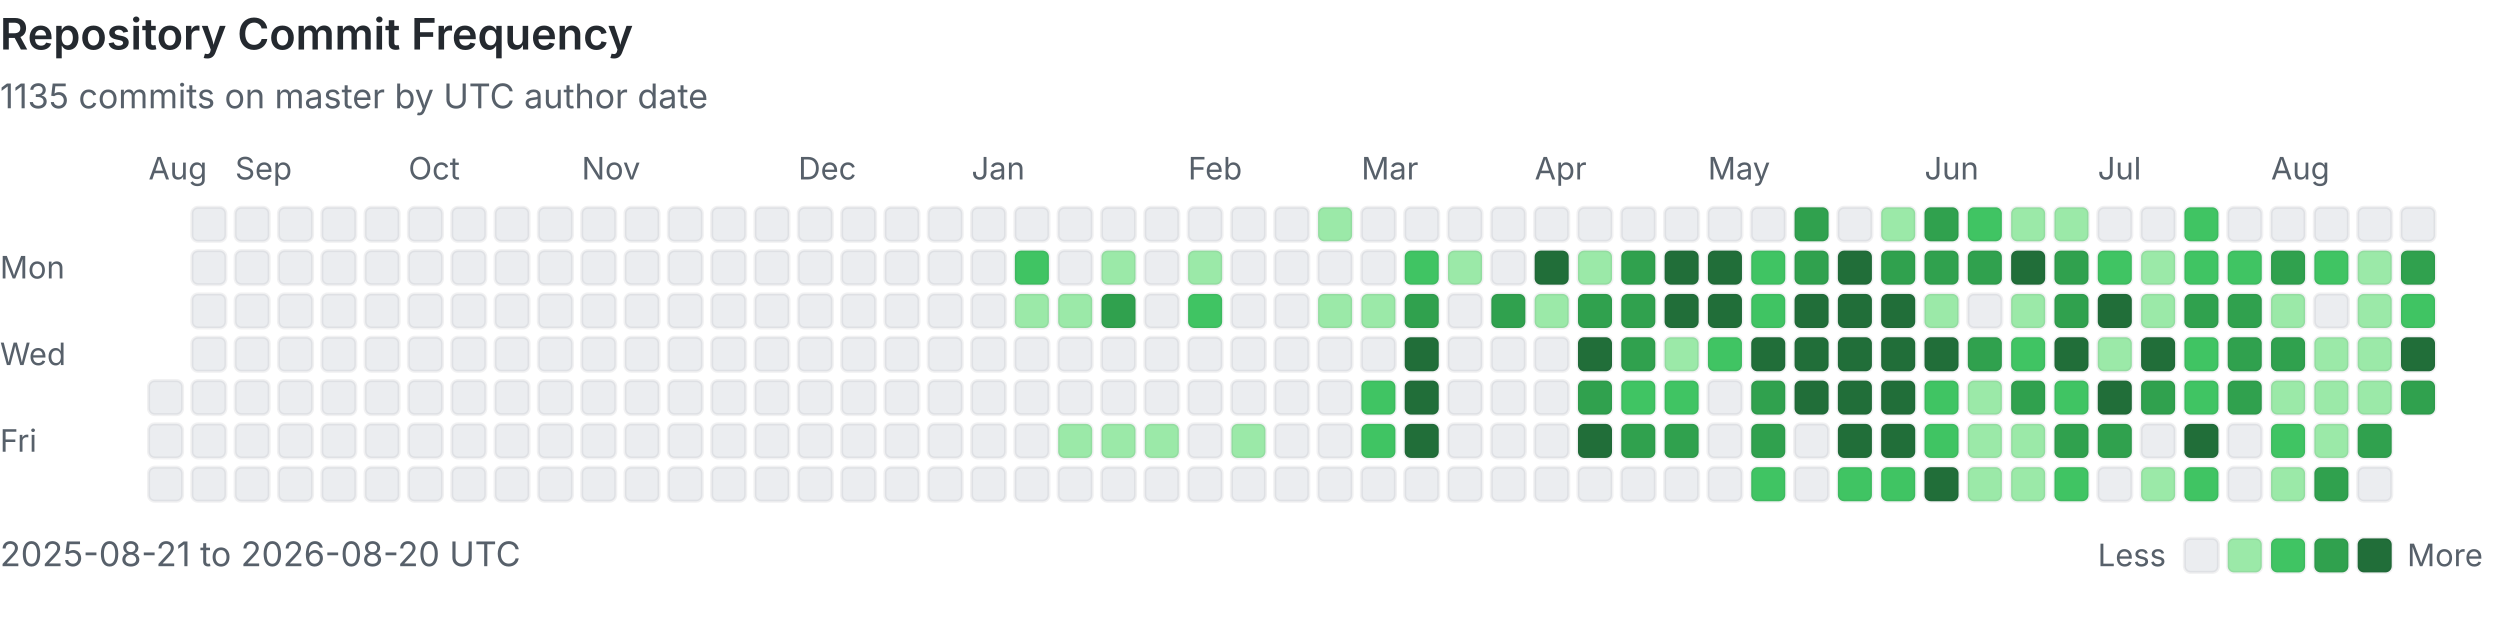
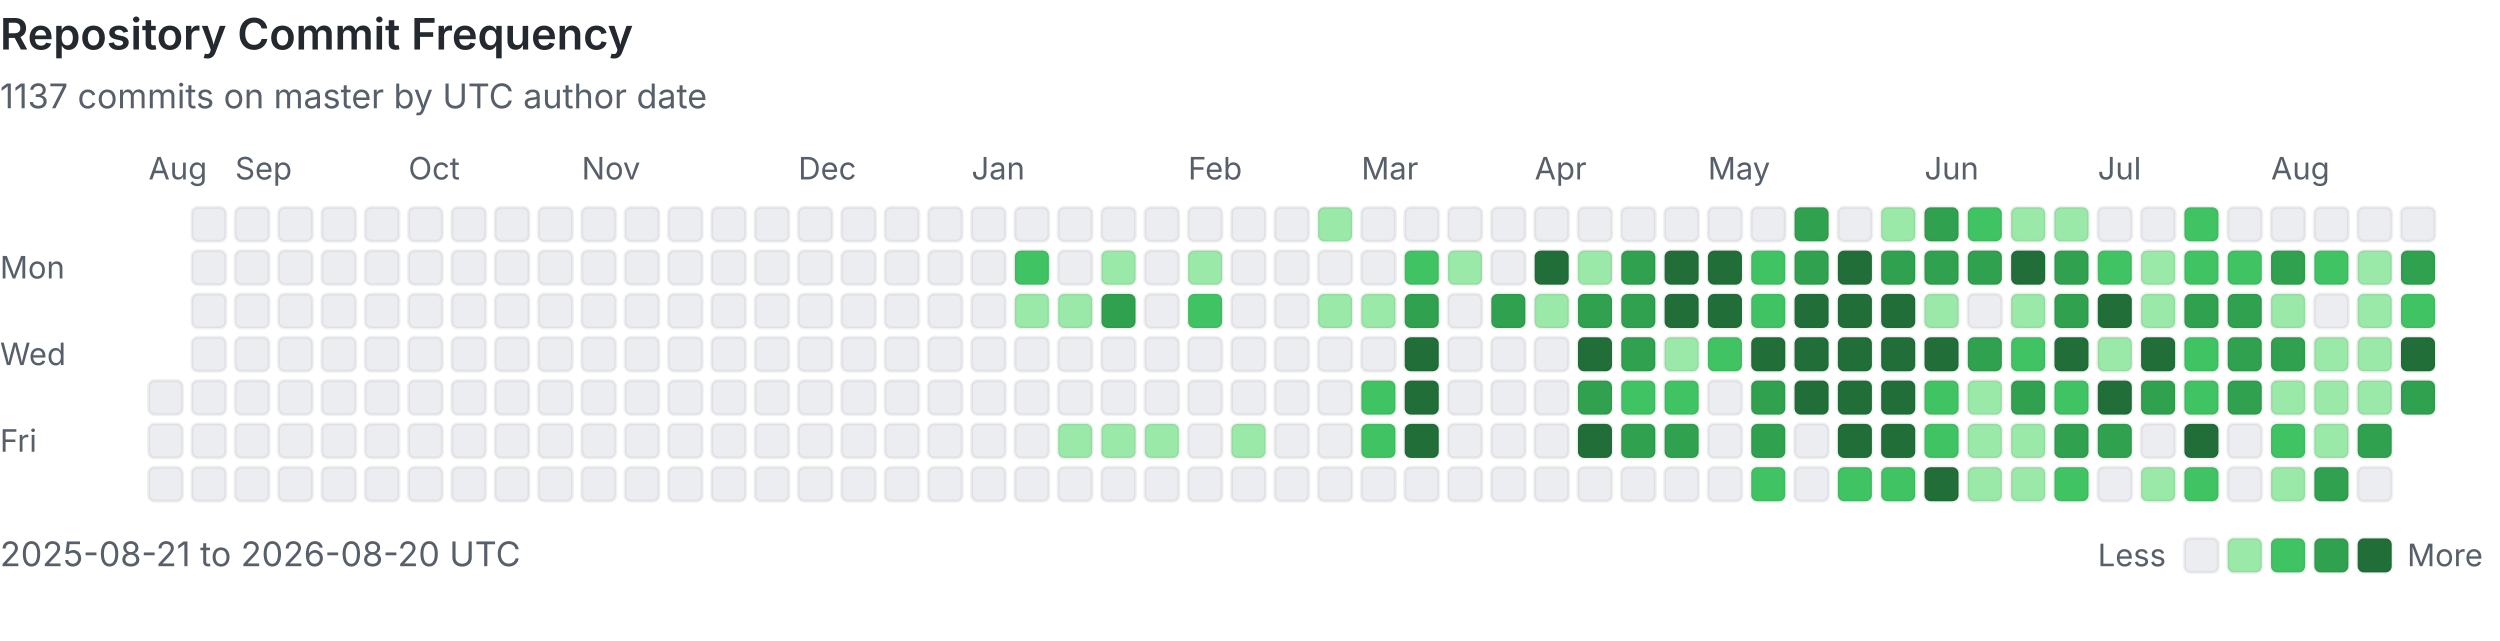
<svg xmlns="http://www.w3.org/2000/svg" viewBox="0 0 808 207" width="100%" role="img" aria-labelledby="heatmap-title heatmap-description" preserveAspectRatio="xMinYMin meet">
  <style>
      .heading { fill: #24292f; font: 600 14px -apple-system, BlinkMacSystemFont, 'Segoe UI', sans-serif; }
      .label { fill: #57606a; font: 10px -apple-system, BlinkMacSystemFont, 'Segoe UI', sans-serif; }
      .summary { fill: #57606a; font: 11px -apple-system, BlinkMacSystemFont, 'Segoe UI', sans-serif; }
      .day { shape-rendering: geometricPrecision; stroke: rgba(27, 31, 36, 0.06); stroke-width: 1px; }
      @media (prefers-color-scheme: dark) {
        .heading { fill: #e6edf3; }
        .label, .summary { fill: #8b949e; }
        .day { stroke: rgba(240, 246, 252, 0.08); }
        .level-0 { fill: #161b22 !important; }
      }
    </style>
  <text x="0" y="16" class="heading">Repository Commit Frequency</text>
-   <text x="0" y="35" class="summary">1135 commits on master by UTC author date</text>
+   <text x="0" y="35" class="summary">1137 commits on master by UTC author date</text>
  <text x="0" y="90" class="label">Mon</text>
  <text x="0" y="118" class="label">Wed</text>
  <text x="0" y="146" class="label">Fri</text>
  <text x="48" y="58" class="label">Aug</text>
  <rect x="48" y="123" width="11" height="11" rx="2" class="day level-0" fill="#ebedf0" data-date="2025-08-21" data-count="0">
    </rect>
  <rect x="48" y="137" width="11" height="11" rx="2" class="day level-0" fill="#ebedf0" data-date="2025-08-22" data-count="0">
    </rect>
  <rect x="48" y="151" width="11" height="11" rx="2" class="day level-0" fill="#ebedf0" data-date="2025-08-23" data-count="0">
    </rect>
  <rect x="62" y="67" width="11" height="11" rx="2" class="day level-0" fill="#ebedf0" data-date="2025-08-24" data-count="0">
    </rect>
  <rect x="62" y="81" width="11" height="11" rx="2" class="day level-0" fill="#ebedf0" data-date="2025-08-25" data-count="0">
    </rect>
  <rect x="62" y="95" width="11" height="11" rx="2" class="day level-0" fill="#ebedf0" data-date="2025-08-26" data-count="0">
    </rect>
  <rect x="62" y="109" width="11" height="11" rx="2" class="day level-0" fill="#ebedf0" data-date="2025-08-27" data-count="0">
    </rect>
  <rect x="62" y="123" width="11" height="11" rx="2" class="day level-0" fill="#ebedf0" data-date="2025-08-28" data-count="0">
    </rect>
  <rect x="62" y="137" width="11" height="11" rx="2" class="day level-0" fill="#ebedf0" data-date="2025-08-29" data-count="0">
    </rect>
  <rect x="62" y="151" width="11" height="11" rx="2" class="day level-0" fill="#ebedf0" data-date="2025-08-30" data-count="0">
    </rect>
  <rect x="76" y="67" width="11" height="11" rx="2" class="day level-0" fill="#ebedf0" data-date="2025-08-31" data-count="0">
    </rect>
  <text x="76" y="58" class="label">Sep</text>
  <rect x="76" y="81" width="11" height="11" rx="2" class="day level-0" fill="#ebedf0" data-date="2025-09-01" data-count="0">
    </rect>
  <rect x="76" y="95" width="11" height="11" rx="2" class="day level-0" fill="#ebedf0" data-date="2025-09-02" data-count="0">
    </rect>
  <rect x="76" y="109" width="11" height="11" rx="2" class="day level-0" fill="#ebedf0" data-date="2025-09-03" data-count="0">
    </rect>
  <rect x="76" y="123" width="11" height="11" rx="2" class="day level-0" fill="#ebedf0" data-date="2025-09-04" data-count="0">
    </rect>
  <rect x="76" y="137" width="11" height="11" rx="2" class="day level-0" fill="#ebedf0" data-date="2025-09-05" data-count="0">
    </rect>
  <rect x="76" y="151" width="11" height="11" rx="2" class="day level-0" fill="#ebedf0" data-date="2025-09-06" data-count="0">
    </rect>
  <rect x="90" y="67" width="11" height="11" rx="2" class="day level-0" fill="#ebedf0" data-date="2025-09-07" data-count="0">
    </rect>
  <rect x="90" y="81" width="11" height="11" rx="2" class="day level-0" fill="#ebedf0" data-date="2025-09-08" data-count="0">
    </rect>
  <rect x="90" y="95" width="11" height="11" rx="2" class="day level-0" fill="#ebedf0" data-date="2025-09-09" data-count="0">
    </rect>
  <rect x="90" y="109" width="11" height="11" rx="2" class="day level-0" fill="#ebedf0" data-date="2025-09-10" data-count="0">
    </rect>
  <rect x="90" y="123" width="11" height="11" rx="2" class="day level-0" fill="#ebedf0" data-date="2025-09-11" data-count="0">
    </rect>
  <rect x="90" y="137" width="11" height="11" rx="2" class="day level-0" fill="#ebedf0" data-date="2025-09-12" data-count="0">
    </rect>
  <rect x="90" y="151" width="11" height="11" rx="2" class="day level-0" fill="#ebedf0" data-date="2025-09-13" data-count="0">
    </rect>
  <rect x="104" y="67" width="11" height="11" rx="2" class="day level-0" fill="#ebedf0" data-date="2025-09-14" data-count="0">
    </rect>
  <rect x="104" y="81" width="11" height="11" rx="2" class="day level-0" fill="#ebedf0" data-date="2025-09-15" data-count="0">
    </rect>
  <rect x="104" y="95" width="11" height="11" rx="2" class="day level-0" fill="#ebedf0" data-date="2025-09-16" data-count="0">
    </rect>
  <rect x="104" y="109" width="11" height="11" rx="2" class="day level-0" fill="#ebedf0" data-date="2025-09-17" data-count="0">
    </rect>
  <rect x="104" y="123" width="11" height="11" rx="2" class="day level-0" fill="#ebedf0" data-date="2025-09-18" data-count="0">
    </rect>
  <rect x="104" y="137" width="11" height="11" rx="2" class="day level-0" fill="#ebedf0" data-date="2025-09-19" data-count="0">
    </rect>
  <rect x="104" y="151" width="11" height="11" rx="2" class="day level-0" fill="#ebedf0" data-date="2025-09-20" data-count="0">
    </rect>
  <rect x="118" y="67" width="11" height="11" rx="2" class="day level-0" fill="#ebedf0" data-date="2025-09-21" data-count="0">
    </rect>
  <rect x="118" y="81" width="11" height="11" rx="2" class="day level-0" fill="#ebedf0" data-date="2025-09-22" data-count="0">
    </rect>
  <rect x="118" y="95" width="11" height="11" rx="2" class="day level-0" fill="#ebedf0" data-date="2025-09-23" data-count="0">
    </rect>
  <rect x="118" y="109" width="11" height="11" rx="2" class="day level-0" fill="#ebedf0" data-date="2025-09-24" data-count="0">
    </rect>
  <rect x="118" y="123" width="11" height="11" rx="2" class="day level-0" fill="#ebedf0" data-date="2025-09-25" data-count="0">
    </rect>
  <rect x="118" y="137" width="11" height="11" rx="2" class="day level-0" fill="#ebedf0" data-date="2025-09-26" data-count="0">
    </rect>
  <rect x="118" y="151" width="11" height="11" rx="2" class="day level-0" fill="#ebedf0" data-date="2025-09-27" data-count="0">
    </rect>
  <rect x="132" y="67" width="11" height="11" rx="2" class="day level-0" fill="#ebedf0" data-date="2025-09-28" data-count="0">
    </rect>
  <rect x="132" y="81" width="11" height="11" rx="2" class="day level-0" fill="#ebedf0" data-date="2025-09-29" data-count="0">
    </rect>
  <rect x="132" y="95" width="11" height="11" rx="2" class="day level-0" fill="#ebedf0" data-date="2025-09-30" data-count="0">
    </rect>
  <text x="132" y="58" class="label">Oct</text>
  <rect x="132" y="109" width="11" height="11" rx="2" class="day level-0" fill="#ebedf0" data-date="2025-10-01" data-count="0">
    </rect>
  <rect x="132" y="123" width="11" height="11" rx="2" class="day level-0" fill="#ebedf0" data-date="2025-10-02" data-count="0">
    </rect>
  <rect x="132" y="137" width="11" height="11" rx="2" class="day level-0" fill="#ebedf0" data-date="2025-10-03" data-count="0">
    </rect>
  <rect x="132" y="151" width="11" height="11" rx="2" class="day level-0" fill="#ebedf0" data-date="2025-10-04" data-count="0">
    </rect>
  <rect x="146" y="67" width="11" height="11" rx="2" class="day level-0" fill="#ebedf0" data-date="2025-10-05" data-count="0">
    </rect>
  <rect x="146" y="81" width="11" height="11" rx="2" class="day level-0" fill="#ebedf0" data-date="2025-10-06" data-count="0">
    </rect>
  <rect x="146" y="95" width="11" height="11" rx="2" class="day level-0" fill="#ebedf0" data-date="2025-10-07" data-count="0">
    </rect>
  <rect x="146" y="109" width="11" height="11" rx="2" class="day level-0" fill="#ebedf0" data-date="2025-10-08" data-count="0">
    </rect>
  <rect x="146" y="123" width="11" height="11" rx="2" class="day level-0" fill="#ebedf0" data-date="2025-10-09" data-count="0">
    </rect>
  <rect x="146" y="137" width="11" height="11" rx="2" class="day level-0" fill="#ebedf0" data-date="2025-10-10" data-count="0">
    </rect>
  <rect x="146" y="151" width="11" height="11" rx="2" class="day level-0" fill="#ebedf0" data-date="2025-10-11" data-count="0">
    </rect>
  <rect x="160" y="67" width="11" height="11" rx="2" class="day level-0" fill="#ebedf0" data-date="2025-10-12" data-count="0">
    </rect>
  <rect x="160" y="81" width="11" height="11" rx="2" class="day level-0" fill="#ebedf0" data-date="2025-10-13" data-count="0">
    </rect>
  <rect x="160" y="95" width="11" height="11" rx="2" class="day level-0" fill="#ebedf0" data-date="2025-10-14" data-count="0">
    </rect>
  <rect x="160" y="109" width="11" height="11" rx="2" class="day level-0" fill="#ebedf0" data-date="2025-10-15" data-count="0">
    </rect>
  <rect x="160" y="123" width="11" height="11" rx="2" class="day level-0" fill="#ebedf0" data-date="2025-10-16" data-count="0">
    </rect>
  <rect x="160" y="137" width="11" height="11" rx="2" class="day level-0" fill="#ebedf0" data-date="2025-10-17" data-count="0">
    </rect>
  <rect x="160" y="151" width="11" height="11" rx="2" class="day level-0" fill="#ebedf0" data-date="2025-10-18" data-count="0">
    </rect>
  <rect x="174" y="67" width="11" height="11" rx="2" class="day level-0" fill="#ebedf0" data-date="2025-10-19" data-count="0">
    </rect>
  <rect x="174" y="81" width="11" height="11" rx="2" class="day level-0" fill="#ebedf0" data-date="2025-10-20" data-count="0">
    </rect>
  <rect x="174" y="95" width="11" height="11" rx="2" class="day level-0" fill="#ebedf0" data-date="2025-10-21" data-count="0">
    </rect>
  <rect x="174" y="109" width="11" height="11" rx="2" class="day level-0" fill="#ebedf0" data-date="2025-10-22" data-count="0">
    </rect>
  <rect x="174" y="123" width="11" height="11" rx="2" class="day level-0" fill="#ebedf0" data-date="2025-10-23" data-count="0">
    </rect>
  <rect x="174" y="137" width="11" height="11" rx="2" class="day level-0" fill="#ebedf0" data-date="2025-10-24" data-count="0">
    </rect>
  <rect x="174" y="151" width="11" height="11" rx="2" class="day level-0" fill="#ebedf0" data-date="2025-10-25" data-count="0">
    </rect>
  <rect x="188" y="67" width="11" height="11" rx="2" class="day level-0" fill="#ebedf0" data-date="2025-10-26" data-count="0">
    </rect>
  <rect x="188" y="81" width="11" height="11" rx="2" class="day level-0" fill="#ebedf0" data-date="2025-10-27" data-count="0">
    </rect>
  <rect x="188" y="95" width="11" height="11" rx="2" class="day level-0" fill="#ebedf0" data-date="2025-10-28" data-count="0">
    </rect>
  <rect x="188" y="109" width="11" height="11" rx="2" class="day level-0" fill="#ebedf0" data-date="2025-10-29" data-count="0">
    </rect>
  <rect x="188" y="123" width="11" height="11" rx="2" class="day level-0" fill="#ebedf0" data-date="2025-10-30" data-count="0">
    </rect>
  <rect x="188" y="137" width="11" height="11" rx="2" class="day level-0" fill="#ebedf0" data-date="2025-10-31" data-count="0">
    </rect>
  <text x="188" y="58" class="label">Nov</text>
  <rect x="188" y="151" width="11" height="11" rx="2" class="day level-0" fill="#ebedf0" data-date="2025-11-01" data-count="0">
    </rect>
  <rect x="202" y="67" width="11" height="11" rx="2" class="day level-0" fill="#ebedf0" data-date="2025-11-02" data-count="0">
    </rect>
  <rect x="202" y="81" width="11" height="11" rx="2" class="day level-0" fill="#ebedf0" data-date="2025-11-03" data-count="0">
    </rect>
  <rect x="202" y="95" width="11" height="11" rx="2" class="day level-0" fill="#ebedf0" data-date="2025-11-04" data-count="0">
    </rect>
  <rect x="202" y="109" width="11" height="11" rx="2" class="day level-0" fill="#ebedf0" data-date="2025-11-05" data-count="0">
    </rect>
  <rect x="202" y="123" width="11" height="11" rx="2" class="day level-0" fill="#ebedf0" data-date="2025-11-06" data-count="0">
    </rect>
  <rect x="202" y="137" width="11" height="11" rx="2" class="day level-0" fill="#ebedf0" data-date="2025-11-07" data-count="0">
    </rect>
  <rect x="202" y="151" width="11" height="11" rx="2" class="day level-0" fill="#ebedf0" data-date="2025-11-08" data-count="0">
    </rect>
  <rect x="216" y="67" width="11" height="11" rx="2" class="day level-0" fill="#ebedf0" data-date="2025-11-09" data-count="0">
    </rect>
  <rect x="216" y="81" width="11" height="11" rx="2" class="day level-0" fill="#ebedf0" data-date="2025-11-10" data-count="0">
    </rect>
  <rect x="216" y="95" width="11" height="11" rx="2" class="day level-0" fill="#ebedf0" data-date="2025-11-11" data-count="0">
    </rect>
  <rect x="216" y="109" width="11" height="11" rx="2" class="day level-0" fill="#ebedf0" data-date="2025-11-12" data-count="0">
    </rect>
  <rect x="216" y="123" width="11" height="11" rx="2" class="day level-0" fill="#ebedf0" data-date="2025-11-13" data-count="0">
    </rect>
  <rect x="216" y="137" width="11" height="11" rx="2" class="day level-0" fill="#ebedf0" data-date="2025-11-14" data-count="0">
    </rect>
  <rect x="216" y="151" width="11" height="11" rx="2" class="day level-0" fill="#ebedf0" data-date="2025-11-15" data-count="0">
    </rect>
  <rect x="230" y="67" width="11" height="11" rx="2" class="day level-0" fill="#ebedf0" data-date="2025-11-16" data-count="0">
    </rect>
  <rect x="230" y="81" width="11" height="11" rx="2" class="day level-0" fill="#ebedf0" data-date="2025-11-17" data-count="0">
    </rect>
  <rect x="230" y="95" width="11" height="11" rx="2" class="day level-0" fill="#ebedf0" data-date="2025-11-18" data-count="0">
    </rect>
  <rect x="230" y="109" width="11" height="11" rx="2" class="day level-0" fill="#ebedf0" data-date="2025-11-19" data-count="0">
    </rect>
  <rect x="230" y="123" width="11" height="11" rx="2" class="day level-0" fill="#ebedf0" data-date="2025-11-20" data-count="0">
    </rect>
  <rect x="230" y="137" width="11" height="11" rx="2" class="day level-0" fill="#ebedf0" data-date="2025-11-21" data-count="0">
    </rect>
  <rect x="230" y="151" width="11" height="11" rx="2" class="day level-0" fill="#ebedf0" data-date="2025-11-22" data-count="0">
    </rect>
  <rect x="244" y="67" width="11" height="11" rx="2" class="day level-0" fill="#ebedf0" data-date="2025-11-23" data-count="0">
    </rect>
  <rect x="244" y="81" width="11" height="11" rx="2" class="day level-0" fill="#ebedf0" data-date="2025-11-24" data-count="0">
    </rect>
  <rect x="244" y="95" width="11" height="11" rx="2" class="day level-0" fill="#ebedf0" data-date="2025-11-25" data-count="0">
    </rect>
  <rect x="244" y="109" width="11" height="11" rx="2" class="day level-0" fill="#ebedf0" data-date="2025-11-26" data-count="0">
    </rect>
  <rect x="244" y="123" width="11" height="11" rx="2" class="day level-0" fill="#ebedf0" data-date="2025-11-27" data-count="0">
    </rect>
  <rect x="244" y="137" width="11" height="11" rx="2" class="day level-0" fill="#ebedf0" data-date="2025-11-28" data-count="0">
    </rect>
  <rect x="244" y="151" width="11" height="11" rx="2" class="day level-0" fill="#ebedf0" data-date="2025-11-29" data-count="0">
    </rect>
  <rect x="258" y="67" width="11" height="11" rx="2" class="day level-0" fill="#ebedf0" data-date="2025-11-30" data-count="0">
    </rect>
  <text x="258" y="58" class="label">Dec</text>
  <rect x="258" y="81" width="11" height="11" rx="2" class="day level-0" fill="#ebedf0" data-date="2025-12-01" data-count="0">
    </rect>
  <rect x="258" y="95" width="11" height="11" rx="2" class="day level-0" fill="#ebedf0" data-date="2025-12-02" data-count="0">
    </rect>
  <rect x="258" y="109" width="11" height="11" rx="2" class="day level-0" fill="#ebedf0" data-date="2025-12-03" data-count="0">
    </rect>
  <rect x="258" y="123" width="11" height="11" rx="2" class="day level-0" fill="#ebedf0" data-date="2025-12-04" data-count="0">
    </rect>
  <rect x="258" y="137" width="11" height="11" rx="2" class="day level-0" fill="#ebedf0" data-date="2025-12-05" data-count="0">
    </rect>
  <rect x="258" y="151" width="11" height="11" rx="2" class="day level-0" fill="#ebedf0" data-date="2025-12-06" data-count="0">
    </rect>
  <rect x="272" y="67" width="11" height="11" rx="2" class="day level-0" fill="#ebedf0" data-date="2025-12-07" data-count="0">
    </rect>
  <rect x="272" y="81" width="11" height="11" rx="2" class="day level-0" fill="#ebedf0" data-date="2025-12-08" data-count="0">
    </rect>
  <rect x="272" y="95" width="11" height="11" rx="2" class="day level-0" fill="#ebedf0" data-date="2025-12-09" data-count="0">
    </rect>
  <rect x="272" y="109" width="11" height="11" rx="2" class="day level-0" fill="#ebedf0" data-date="2025-12-10" data-count="0">
    </rect>
  <rect x="272" y="123" width="11" height="11" rx="2" class="day level-0" fill="#ebedf0" data-date="2025-12-11" data-count="0">
    </rect>
  <rect x="272" y="137" width="11" height="11" rx="2" class="day level-0" fill="#ebedf0" data-date="2025-12-12" data-count="0">
    </rect>
  <rect x="272" y="151" width="11" height="11" rx="2" class="day level-0" fill="#ebedf0" data-date="2025-12-13" data-count="0">
    </rect>
  <rect x="286" y="67" width="11" height="11" rx="2" class="day level-0" fill="#ebedf0" data-date="2025-12-14" data-count="0">
    </rect>
  <rect x="286" y="81" width="11" height="11" rx="2" class="day level-0" fill="#ebedf0" data-date="2025-12-15" data-count="0">
    </rect>
  <rect x="286" y="95" width="11" height="11" rx="2" class="day level-0" fill="#ebedf0" data-date="2025-12-16" data-count="0">
    </rect>
  <rect x="286" y="109" width="11" height="11" rx="2" class="day level-0" fill="#ebedf0" data-date="2025-12-17" data-count="0">
    </rect>
  <rect x="286" y="123" width="11" height="11" rx="2" class="day level-0" fill="#ebedf0" data-date="2025-12-18" data-count="0">
    </rect>
  <rect x="286" y="137" width="11" height="11" rx="2" class="day level-0" fill="#ebedf0" data-date="2025-12-19" data-count="0">
    </rect>
  <rect x="286" y="151" width="11" height="11" rx="2" class="day level-0" fill="#ebedf0" data-date="2025-12-20" data-count="0">
    </rect>
  <rect x="300" y="67" width="11" height="11" rx="2" class="day level-0" fill="#ebedf0" data-date="2025-12-21" data-count="0">
    </rect>
  <rect x="300" y="81" width="11" height="11" rx="2" class="day level-0" fill="#ebedf0" data-date="2025-12-22" data-count="0">
    </rect>
  <rect x="300" y="95" width="11" height="11" rx="2" class="day level-0" fill="#ebedf0" data-date="2025-12-23" data-count="0">
    </rect>
  <rect x="300" y="109" width="11" height="11" rx="2" class="day level-0" fill="#ebedf0" data-date="2025-12-24" data-count="0">
    </rect>
  <rect x="300" y="123" width="11" height="11" rx="2" class="day level-0" fill="#ebedf0" data-date="2025-12-25" data-count="0">
    </rect>
  <rect x="300" y="137" width="11" height="11" rx="2" class="day level-0" fill="#ebedf0" data-date="2025-12-26" data-count="0">
    </rect>
  <rect x="300" y="151" width="11" height="11" rx="2" class="day level-0" fill="#ebedf0" data-date="2025-12-27" data-count="0">
    </rect>
  <rect x="314" y="67" width="11" height="11" rx="2" class="day level-0" fill="#ebedf0" data-date="2025-12-28" data-count="0">
    </rect>
  <rect x="314" y="81" width="11" height="11" rx="2" class="day level-0" fill="#ebedf0" data-date="2025-12-29" data-count="0">
    </rect>
  <rect x="314" y="95" width="11" height="11" rx="2" class="day level-0" fill="#ebedf0" data-date="2025-12-30" data-count="0">
    </rect>
  <rect x="314" y="109" width="11" height="11" rx="2" class="day level-0" fill="#ebedf0" data-date="2025-12-31" data-count="0">
    </rect>
  <text x="314" y="58" class="label">Jan</text>
  <rect x="314" y="123" width="11" height="11" rx="2" class="day level-0" fill="#ebedf0" data-date="2026-01-01" data-count="0">
    </rect>
  <rect x="314" y="137" width="11" height="11" rx="2" class="day level-0" fill="#ebedf0" data-date="2026-01-02" data-count="0">
    </rect>
  <rect x="314" y="151" width="11" height="11" rx="2" class="day level-0" fill="#ebedf0" data-date="2026-01-03" data-count="0">
    </rect>
  <rect x="328" y="67" width="11" height="11" rx="2" class="day level-0" fill="#ebedf0" data-date="2026-01-04" data-count="0">
    </rect>
  <rect x="328" y="81" width="11" height="11" rx="2" class="day level-2" fill="#40c463" data-date="2026-01-05" data-count="3">
    </rect>
  <rect x="328" y="95" width="11" height="11" rx="2" class="day level-1" fill="#9be9a8" data-date="2026-01-06" data-count="1">
    </rect>
  <rect x="328" y="109" width="11" height="11" rx="2" class="day level-0" fill="#ebedf0" data-date="2026-01-07" data-count="0">
    </rect>
  <rect x="328" y="123" width="11" height="11" rx="2" class="day level-0" fill="#ebedf0" data-date="2026-01-08" data-count="0">
    </rect>
  <rect x="328" y="137" width="11" height="11" rx="2" class="day level-0" fill="#ebedf0" data-date="2026-01-09" data-count="0">
    </rect>
  <rect x="328" y="151" width="11" height="11" rx="2" class="day level-0" fill="#ebedf0" data-date="2026-01-10" data-count="0">
    </rect>
  <rect x="342" y="67" width="11" height="11" rx="2" class="day level-0" fill="#ebedf0" data-date="2026-01-11" data-count="0">
    </rect>
  <rect x="342" y="81" width="11" height="11" rx="2" class="day level-0" fill="#ebedf0" data-date="2026-01-12" data-count="0">
    </rect>
  <rect x="342" y="95" width="11" height="11" rx="2" class="day level-1" fill="#9be9a8" data-date="2026-01-13" data-count="1">
    </rect>
  <rect x="342" y="109" width="11" height="11" rx="2" class="day level-0" fill="#ebedf0" data-date="2026-01-14" data-count="0">
    </rect>
  <rect x="342" y="123" width="11" height="11" rx="2" class="day level-0" fill="#ebedf0" data-date="2026-01-15" data-count="0">
    </rect>
  <rect x="342" y="137" width="11" height="11" rx="2" class="day level-1" fill="#9be9a8" data-date="2026-01-16" data-count="1">
    </rect>
  <rect x="342" y="151" width="11" height="11" rx="2" class="day level-0" fill="#ebedf0" data-date="2026-01-17" data-count="0">
    </rect>
  <rect x="356" y="67" width="11" height="11" rx="2" class="day level-0" fill="#ebedf0" data-date="2026-01-18" data-count="0">
    </rect>
  <rect x="356" y="81" width="11" height="11" rx="2" class="day level-1" fill="#9be9a8" data-date="2026-01-19" data-count="2">
    </rect>
  <rect x="356" y="95" width="11" height="11" rx="2" class="day level-3" fill="#30a14e" data-date="2026-01-20" data-count="6">
    </rect>
  <rect x="356" y="109" width="11" height="11" rx="2" class="day level-0" fill="#ebedf0" data-date="2026-01-21" data-count="0">
    </rect>
  <rect x="356" y="123" width="11" height="11" rx="2" class="day level-0" fill="#ebedf0" data-date="2026-01-22" data-count="0">
    </rect>
  <rect x="356" y="137" width="11" height="11" rx="2" class="day level-1" fill="#9be9a8" data-date="2026-01-23" data-count="1">
    </rect>
  <rect x="356" y="151" width="11" height="11" rx="2" class="day level-0" fill="#ebedf0" data-date="2026-01-24" data-count="0">
    </rect>
  <rect x="370" y="67" width="11" height="11" rx="2" class="day level-0" fill="#ebedf0" data-date="2026-01-25" data-count="0">
    </rect>
  <rect x="370" y="81" width="11" height="11" rx="2" class="day level-0" fill="#ebedf0" data-date="2026-01-26" data-count="0">
    </rect>
  <rect x="370" y="95" width="11" height="11" rx="2" class="day level-0" fill="#ebedf0" data-date="2026-01-27" data-count="0">
    </rect>
  <rect x="370" y="109" width="11" height="11" rx="2" class="day level-0" fill="#ebedf0" data-date="2026-01-28" data-count="0">
    </rect>
  <rect x="370" y="123" width="11" height="11" rx="2" class="day level-0" fill="#ebedf0" data-date="2026-01-29" data-count="0">
    </rect>
  <rect x="370" y="137" width="11" height="11" rx="2" class="day level-1" fill="#9be9a8" data-date="2026-01-30" data-count="1">
    </rect>
  <rect x="370" y="151" width="11" height="11" rx="2" class="day level-0" fill="#ebedf0" data-date="2026-01-31" data-count="0">
    </rect>
  <text x="384" y="58" class="label">Feb</text>
  <rect x="384" y="67" width="11" height="11" rx="2" class="day level-0" fill="#ebedf0" data-date="2026-02-01" data-count="0">
    </rect>
  <rect x="384" y="81" width="11" height="11" rx="2" class="day level-1" fill="#9be9a8" data-date="2026-02-02" data-count="1">
    </rect>
  <rect x="384" y="95" width="11" height="11" rx="2" class="day level-2" fill="#40c463" data-date="2026-02-03" data-count="3">
    </rect>
  <rect x="384" y="109" width="11" height="11" rx="2" class="day level-0" fill="#ebedf0" data-date="2026-02-04" data-count="0">
    </rect>
  <rect x="384" y="123" width="11" height="11" rx="2" class="day level-0" fill="#ebedf0" data-date="2026-02-05" data-count="0">
    </rect>
  <rect x="384" y="137" width="11" height="11" rx="2" class="day level-0" fill="#ebedf0" data-date="2026-02-06" data-count="0">
    </rect>
  <rect x="384" y="151" width="11" height="11" rx="2" class="day level-0" fill="#ebedf0" data-date="2026-02-07" data-count="0">
    </rect>
  <rect x="398" y="67" width="11" height="11" rx="2" class="day level-0" fill="#ebedf0" data-date="2026-02-08" data-count="0">
    </rect>
  <rect x="398" y="81" width="11" height="11" rx="2" class="day level-0" fill="#ebedf0" data-date="2026-02-09" data-count="0">
    </rect>
  <rect x="398" y="95" width="11" height="11" rx="2" class="day level-0" fill="#ebedf0" data-date="2026-02-10" data-count="0">
    </rect>
  <rect x="398" y="109" width="11" height="11" rx="2" class="day level-0" fill="#ebedf0" data-date="2026-02-11" data-count="0">
    </rect>
  <rect x="398" y="123" width="11" height="11" rx="2" class="day level-0" fill="#ebedf0" data-date="2026-02-12" data-count="0">
    </rect>
  <rect x="398" y="137" width="11" height="11" rx="2" class="day level-1" fill="#9be9a8" data-date="2026-02-13" data-count="2">
    </rect>
  <rect x="398" y="151" width="11" height="11" rx="2" class="day level-0" fill="#ebedf0" data-date="2026-02-14" data-count="0">
    </rect>
  <rect x="412" y="67" width="11" height="11" rx="2" class="day level-0" fill="#ebedf0" data-date="2026-02-15" data-count="0">
    </rect>
  <rect x="412" y="81" width="11" height="11" rx="2" class="day level-0" fill="#ebedf0" data-date="2026-02-16" data-count="0">
    </rect>
  <rect x="412" y="95" width="11" height="11" rx="2" class="day level-0" fill="#ebedf0" data-date="2026-02-17" data-count="0">
    </rect>
  <rect x="412" y="109" width="11" height="11" rx="2" class="day level-0" fill="#ebedf0" data-date="2026-02-18" data-count="0">
    </rect>
  <rect x="412" y="123" width="11" height="11" rx="2" class="day level-0" fill="#ebedf0" data-date="2026-02-19" data-count="0">
    </rect>
  <rect x="412" y="137" width="11" height="11" rx="2" class="day level-0" fill="#ebedf0" data-date="2026-02-20" data-count="0">
    </rect>
  <rect x="412" y="151" width="11" height="11" rx="2" class="day level-0" fill="#ebedf0" data-date="2026-02-21" data-count="0">
    </rect>
  <rect x="426" y="67" width="11" height="11" rx="2" class="day level-1" fill="#9be9a8" data-date="2026-02-22" data-count="2">
    </rect>
  <rect x="426" y="81" width="11" height="11" rx="2" class="day level-0" fill="#ebedf0" data-date="2026-02-23" data-count="0">
    </rect>
  <rect x="426" y="95" width="11" height="11" rx="2" class="day level-1" fill="#9be9a8" data-date="2026-02-24" data-count="1">
    </rect>
  <rect x="426" y="109" width="11" height="11" rx="2" class="day level-0" fill="#ebedf0" data-date="2026-02-25" data-count="0">
    </rect>
  <rect x="426" y="123" width="11" height="11" rx="2" class="day level-0" fill="#ebedf0" data-date="2026-02-26" data-count="0">
    </rect>
  <rect x="426" y="137" width="11" height="11" rx="2" class="day level-0" fill="#ebedf0" data-date="2026-02-27" data-count="0">
    </rect>
  <rect x="426" y="151" width="11" height="11" rx="2" class="day level-0" fill="#ebedf0" data-date="2026-02-28" data-count="0">
    </rect>
  <text x="440" y="58" class="label">Mar</text>
  <rect x="440" y="67" width="11" height="11" rx="2" class="day level-0" fill="#ebedf0" data-date="2026-03-01" data-count="0">
    </rect>
  <rect x="440" y="81" width="11" height="11" rx="2" class="day level-0" fill="#ebedf0" data-date="2026-03-02" data-count="0">
    </rect>
  <rect x="440" y="95" width="11" height="11" rx="2" class="day level-1" fill="#9be9a8" data-date="2026-03-03" data-count="1">
    </rect>
  <rect x="440" y="109" width="11" height="11" rx="2" class="day level-0" fill="#ebedf0" data-date="2026-03-04" data-count="0">
    </rect>
  <rect x="440" y="123" width="11" height="11" rx="2" class="day level-2" fill="#40c463" data-date="2026-03-05" data-count="3">
    </rect>
  <rect x="440" y="137" width="11" height="11" rx="2" class="day level-2" fill="#40c463" data-date="2026-03-06" data-count="4">
    </rect>
  <rect x="440" y="151" width="11" height="11" rx="2" class="day level-0" fill="#ebedf0" data-date="2026-03-07" data-count="0">
    </rect>
  <rect x="454" y="67" width="11" height="11" rx="2" class="day level-0" fill="#ebedf0" data-date="2026-03-08" data-count="0">
    </rect>
  <rect x="454" y="81" width="11" height="11" rx="2" class="day level-2" fill="#40c463" data-date="2026-03-09" data-count="3">
    </rect>
  <rect x="454" y="95" width="11" height="11" rx="2" class="day level-3" fill="#30a14e" data-date="2026-03-10" data-count="7">
    </rect>
  <rect x="454" y="109" width="11" height="11" rx="2" class="day level-4" fill="#216e39" data-date="2026-03-11" data-count="28">
    </rect>
  <rect x="454" y="123" width="11" height="11" rx="2" class="day level-4" fill="#216e39" data-date="2026-03-12" data-count="13">
    </rect>
  <rect x="454" y="137" width="11" height="11" rx="2" class="day level-4" fill="#216e39" data-date="2026-03-13" data-count="19">
    </rect>
  <rect x="454" y="151" width="11" height="11" rx="2" class="day level-0" fill="#ebedf0" data-date="2026-03-14" data-count="0">
    </rect>
  <rect x="468" y="67" width="11" height="11" rx="2" class="day level-0" fill="#ebedf0" data-date="2026-03-15" data-count="0">
    </rect>
  <rect x="468" y="81" width="11" height="11" rx="2" class="day level-1" fill="#9be9a8" data-date="2026-03-16" data-count="1">
    </rect>
  <rect x="468" y="95" width="11" height="11" rx="2" class="day level-0" fill="#ebedf0" data-date="2026-03-17" data-count="0">
    </rect>
  <rect x="468" y="109" width="11" height="11" rx="2" class="day level-0" fill="#ebedf0" data-date="2026-03-18" data-count="0">
    </rect>
  <rect x="468" y="123" width="11" height="11" rx="2" class="day level-0" fill="#ebedf0" data-date="2026-03-19" data-count="0">
    </rect>
  <rect x="468" y="137" width="11" height="11" rx="2" class="day level-0" fill="#ebedf0" data-date="2026-03-20" data-count="0">
    </rect>
  <rect x="468" y="151" width="11" height="11" rx="2" class="day level-0" fill="#ebedf0" data-date="2026-03-21" data-count="0">
    </rect>
  <rect x="482" y="67" width="11" height="11" rx="2" class="day level-0" fill="#ebedf0" data-date="2026-03-22" data-count="0">
    </rect>
  <rect x="482" y="81" width="11" height="11" rx="2" class="day level-0" fill="#ebedf0" data-date="2026-03-23" data-count="0">
    </rect>
  <rect x="482" y="95" width="11" height="11" rx="2" class="day level-3" fill="#30a14e" data-date="2026-03-24" data-count="6">
    </rect>
  <rect x="482" y="109" width="11" height="11" rx="2" class="day level-0" fill="#ebedf0" data-date="2026-03-25" data-count="0">
    </rect>
  <rect x="482" y="123" width="11" height="11" rx="2" class="day level-0" fill="#ebedf0" data-date="2026-03-26" data-count="0">
    </rect>
  <rect x="482" y="137" width="11" height="11" rx="2" class="day level-0" fill="#ebedf0" data-date="2026-03-27" data-count="0">
    </rect>
  <rect x="482" y="151" width="11" height="11" rx="2" class="day level-0" fill="#ebedf0" data-date="2026-03-28" data-count="0">
    </rect>
  <rect x="496" y="67" width="11" height="11" rx="2" class="day level-0" fill="#ebedf0" data-date="2026-03-29" data-count="0">
    </rect>
  <rect x="496" y="81" width="11" height="11" rx="2" class="day level-4" fill="#216e39" data-date="2026-03-30" data-count="19">
    </rect>
  <rect x="496" y="95" width="11" height="11" rx="2" class="day level-1" fill="#9be9a8" data-date="2026-03-31" data-count="1">
    </rect>
  <text x="496" y="58" class="label">Apr</text>
  <rect x="496" y="109" width="11" height="11" rx="2" class="day level-0" fill="#ebedf0" data-date="2026-04-01" data-count="0">
    </rect>
  <rect x="496" y="123" width="11" height="11" rx="2" class="day level-0" fill="#ebedf0" data-date="2026-04-02" data-count="0">
    </rect>
  <rect x="496" y="137" width="11" height="11" rx="2" class="day level-0" fill="#ebedf0" data-date="2026-04-03" data-count="0">
    </rect>
  <rect x="496" y="151" width="11" height="11" rx="2" class="day level-0" fill="#ebedf0" data-date="2026-04-04" data-count="0">
    </rect>
  <rect x="510" y="67" width="11" height="11" rx="2" class="day level-0" fill="#ebedf0" data-date="2026-04-05" data-count="0">
    </rect>
  <rect x="510" y="81" width="11" height="11" rx="2" class="day level-1" fill="#9be9a8" data-date="2026-04-06" data-count="2">
    </rect>
  <rect x="510" y="95" width="11" height="11" rx="2" class="day level-3" fill="#30a14e" data-date="2026-04-07" data-count="8">
    </rect>
  <rect x="510" y="109" width="11" height="11" rx="2" class="day level-4" fill="#216e39" data-date="2026-04-08" data-count="32">
    </rect>
  <rect x="510" y="123" width="11" height="11" rx="2" class="day level-3" fill="#30a14e" data-date="2026-04-09" data-count="7">
    </rect>
  <rect x="510" y="137" width="11" height="11" rx="2" class="day level-4" fill="#216e39" data-date="2026-04-10" data-count="23">
    </rect>
  <rect x="510" y="151" width="11" height="11" rx="2" class="day level-0" fill="#ebedf0" data-date="2026-04-11" data-count="0">
    </rect>
  <rect x="524" y="67" width="11" height="11" rx="2" class="day level-0" fill="#ebedf0" data-date="2026-04-12" data-count="0">
    </rect>
  <rect x="524" y="81" width="11" height="11" rx="2" class="day level-3" fill="#30a14e" data-date="2026-04-13" data-count="11">
    </rect>
  <rect x="524" y="95" width="11" height="11" rx="2" class="day level-3" fill="#30a14e" data-date="2026-04-14" data-count="9">
    </rect>
  <rect x="524" y="109" width="11" height="11" rx="2" class="day level-3" fill="#30a14e" data-date="2026-04-15" data-count="6">
    </rect>
  <rect x="524" y="123" width="11" height="11" rx="2" class="day level-2" fill="#40c463" data-date="2026-04-16" data-count="3">
    </rect>
  <rect x="524" y="137" width="11" height="11" rx="2" class="day level-3" fill="#30a14e" data-date="2026-04-17" data-count="11">
    </rect>
  <rect x="524" y="151" width="11" height="11" rx="2" class="day level-0" fill="#ebedf0" data-date="2026-04-18" data-count="0">
    </rect>
  <rect x="538" y="67" width="11" height="11" rx="2" class="day level-0" fill="#ebedf0" data-date="2026-04-19" data-count="0">
    </rect>
  <rect x="538" y="81" width="11" height="11" rx="2" class="day level-4" fill="#216e39" data-date="2026-04-20" data-count="31">
    </rect>
  <rect x="538" y="95" width="11" height="11" rx="2" class="day level-4" fill="#216e39" data-date="2026-04-21" data-count="13">
    </rect>
  <rect x="538" y="109" width="11" height="11" rx="2" class="day level-1" fill="#9be9a8" data-date="2026-04-22" data-count="1">
    </rect>
  <rect x="538" y="123" width="11" height="11" rx="2" class="day level-2" fill="#40c463" data-date="2026-04-23" data-count="3">
    </rect>
  <rect x="538" y="137" width="11" height="11" rx="2" class="day level-3" fill="#30a14e" data-date="2026-04-24" data-count="7">
    </rect>
  <rect x="538" y="151" width="11" height="11" rx="2" class="day level-0" fill="#ebedf0" data-date="2026-04-25" data-count="0">
    </rect>
  <rect x="552" y="67" width="11" height="11" rx="2" class="day level-0" fill="#ebedf0" data-date="2026-04-26" data-count="0">
    </rect>
  <rect x="552" y="81" width="11" height="11" rx="2" class="day level-4" fill="#216e39" data-date="2026-04-27" data-count="23">
    </rect>
  <rect x="552" y="95" width="11" height="11" rx="2" class="day level-4" fill="#216e39" data-date="2026-04-28" data-count="26">
    </rect>
  <rect x="552" y="109" width="11" height="11" rx="2" class="day level-2" fill="#40c463" data-date="2026-04-29" data-count="4">
    </rect>
  <rect x="552" y="123" width="11" height="11" rx="2" class="day level-0" fill="#ebedf0" data-date="2026-04-30" data-count="0">
    </rect>
  <text x="552" y="58" class="label">May</text>
  <rect x="552" y="137" width="11" height="11" rx="2" class="day level-0" fill="#ebedf0" data-date="2026-05-01" data-count="0">
    </rect>
  <rect x="552" y="151" width="11" height="11" rx="2" class="day level-0" fill="#ebedf0" data-date="2026-05-02" data-count="0">
    </rect>
  <rect x="566" y="67" width="11" height="11" rx="2" class="day level-0" fill="#ebedf0" data-date="2026-05-03" data-count="0">
    </rect>
  <rect x="566" y="81" width="11" height="11" rx="2" class="day level-2" fill="#40c463" data-date="2026-05-04" data-count="4">
    </rect>
  <rect x="566" y="95" width="11" height="11" rx="2" class="day level-2" fill="#40c463" data-date="2026-05-05" data-count="5">
    </rect>
  <rect x="566" y="109" width="11" height="11" rx="2" class="day level-4" fill="#216e39" data-date="2026-05-06" data-count="16">
    </rect>
  <rect x="566" y="123" width="11" height="11" rx="2" class="day level-3" fill="#30a14e" data-date="2026-05-07" data-count="9">
    </rect>
  <rect x="566" y="137" width="11" height="11" rx="2" class="day level-3" fill="#30a14e" data-date="2026-05-08" data-count="12">
    </rect>
  <rect x="566" y="151" width="11" height="11" rx="2" class="day level-2" fill="#40c463" data-date="2026-05-09" data-count="4">
    </rect>
  <rect x="580" y="67" width="11" height="11" rx="2" class="day level-3" fill="#30a14e" data-date="2026-05-10" data-count="9">
    </rect>
  <rect x="580" y="81" width="11" height="11" rx="2" class="day level-3" fill="#30a14e" data-date="2026-05-11" data-count="12">
    </rect>
  <rect x="580" y="95" width="11" height="11" rx="2" class="day level-4" fill="#216e39" data-date="2026-05-12" data-count="13">
    </rect>
  <rect x="580" y="109" width="11" height="11" rx="2" class="day level-4" fill="#216e39" data-date="2026-05-13" data-count="32">
    </rect>
  <rect x="580" y="123" width="11" height="11" rx="2" class="day level-4" fill="#216e39" data-date="2026-05-14" data-count="17">
    </rect>
  <rect x="580" y="137" width="11" height="11" rx="2" class="day level-0" fill="#ebedf0" data-date="2026-05-15" data-count="0">
    </rect>
  <rect x="580" y="151" width="11" height="11" rx="2" class="day level-0" fill="#ebedf0" data-date="2026-05-16" data-count="0">
    </rect>
  <rect x="594" y="67" width="11" height="11" rx="2" class="day level-0" fill="#ebedf0" data-date="2026-05-17" data-count="0">
    </rect>
  <rect x="594" y="81" width="11" height="11" rx="2" class="day level-4" fill="#216e39" data-date="2026-05-18" data-count="21">
    </rect>
  <rect x="594" y="95" width="11" height="11" rx="2" class="day level-4" fill="#216e39" data-date="2026-05-19" data-count="24">
    </rect>
  <rect x="594" y="109" width="11" height="11" rx="2" class="day level-4" fill="#216e39" data-date="2026-05-20" data-count="26">
    </rect>
  <rect x="594" y="123" width="11" height="11" rx="2" class="day level-4" fill="#216e39" data-date="2026-05-21" data-count="14">
    </rect>
  <rect x="594" y="137" width="11" height="11" rx="2" class="day level-4" fill="#216e39" data-date="2026-05-22" data-count="18">
    </rect>
  <rect x="594" y="151" width="11" height="11" rx="2" class="day level-2" fill="#40c463" data-date="2026-05-23" data-count="3">
    </rect>
  <rect x="608" y="67" width="11" height="11" rx="2" class="day level-1" fill="#9be9a8" data-date="2026-05-24" data-count="1">
    </rect>
  <rect x="608" y="81" width="11" height="11" rx="2" class="day level-3" fill="#30a14e" data-date="2026-05-25" data-count="10">
    </rect>
  <rect x="608" y="95" width="11" height="11" rx="2" class="day level-4" fill="#216e39" data-date="2026-05-26" data-count="45">
    </rect>
  <rect x="608" y="109" width="11" height="11" rx="2" class="day level-4" fill="#216e39" data-date="2026-05-27" data-count="15">
    </rect>
  <rect x="608" y="123" width="11" height="11" rx="2" class="day level-4" fill="#216e39" data-date="2026-05-28" data-count="13">
    </rect>
  <rect x="608" y="137" width="11" height="11" rx="2" class="day level-4" fill="#216e39" data-date="2026-05-29" data-count="17">
    </rect>
  <rect x="608" y="151" width="11" height="11" rx="2" class="day level-2" fill="#40c463" data-date="2026-05-30" data-count="5">
    </rect>
  <rect x="622" y="67" width="11" height="11" rx="2" class="day level-3" fill="#30a14e" data-date="2026-05-31" data-count="6">
    </rect>
  <text x="622" y="58" class="label">Jun</text>
  <rect x="622" y="81" width="11" height="11" rx="2" class="day level-3" fill="#30a14e" data-date="2026-06-01" data-count="11">
    </rect>
  <rect x="622" y="95" width="11" height="11" rx="2" class="day level-1" fill="#9be9a8" data-date="2026-06-02" data-count="2">
    </rect>
  <rect x="622" y="109" width="11" height="11" rx="2" class="day level-4" fill="#216e39" data-date="2026-06-03" data-count="19">
    </rect>
  <rect x="622" y="123" width="11" height="11" rx="2" class="day level-2" fill="#40c463" data-date="2026-06-04" data-count="3">
    </rect>
  <rect x="622" y="137" width="11" height="11" rx="2" class="day level-2" fill="#40c463" data-date="2026-06-05" data-count="3">
    </rect>
  <rect x="622" y="151" width="11" height="11" rx="2" class="day level-4" fill="#216e39" data-date="2026-06-06" data-count="14">
    </rect>
  <rect x="636" y="67" width="11" height="11" rx="2" class="day level-2" fill="#40c463" data-date="2026-06-07" data-count="5">
    </rect>
  <rect x="636" y="81" width="11" height="11" rx="2" class="day level-3" fill="#30a14e" data-date="2026-06-08" data-count="7">
    </rect>
  <rect x="636" y="95" width="11" height="11" rx="2" class="day level-0" fill="#ebedf0" data-date="2026-06-09" data-count="0">
    </rect>
  <rect x="636" y="109" width="11" height="11" rx="2" class="day level-3" fill="#30a14e" data-date="2026-06-10" data-count="7">
    </rect>
  <rect x="636" y="123" width="11" height="11" rx="2" class="day level-1" fill="#9be9a8" data-date="2026-06-11" data-count="1">
    </rect>
  <rect x="636" y="137" width="11" height="11" rx="2" class="day level-1" fill="#9be9a8" data-date="2026-06-12" data-count="1">
    </rect>
  <rect x="636" y="151" width="11" height="11" rx="2" class="day level-1" fill="#9be9a8" data-date="2026-06-13" data-count="2">
    </rect>
  <rect x="650" y="67" width="11" height="11" rx="2" class="day level-1" fill="#9be9a8" data-date="2026-06-14" data-count="1">
    </rect>
  <rect x="650" y="81" width="11" height="11" rx="2" class="day level-4" fill="#216e39" data-date="2026-06-15" data-count="21">
    </rect>
  <rect x="650" y="95" width="11" height="11" rx="2" class="day level-1" fill="#9be9a8" data-date="2026-06-16" data-count="1">
    </rect>
  <rect x="650" y="109" width="11" height="11" rx="2" class="day level-2" fill="#40c463" data-date="2026-06-17" data-count="3">
    </rect>
  <rect x="650" y="123" width="11" height="11" rx="2" class="day level-3" fill="#30a14e" data-date="2026-06-18" data-count="7">
    </rect>
  <rect x="650" y="137" width="11" height="11" rx="2" class="day level-1" fill="#9be9a8" data-date="2026-06-19" data-count="2">
    </rect>
  <rect x="650" y="151" width="11" height="11" rx="2" class="day level-1" fill="#9be9a8" data-date="2026-06-20" data-count="1">
    </rect>
  <rect x="664" y="67" width="11" height="11" rx="2" class="day level-1" fill="#9be9a8" data-date="2026-06-21" data-count="2">
    </rect>
  <rect x="664" y="81" width="11" height="11" rx="2" class="day level-3" fill="#30a14e" data-date="2026-06-22" data-count="10">
    </rect>
  <rect x="664" y="95" width="11" height="11" rx="2" class="day level-3" fill="#30a14e" data-date="2026-06-23" data-count="12">
    </rect>
  <rect x="664" y="109" width="11" height="11" rx="2" class="day level-4" fill="#216e39" data-date="2026-06-24" data-count="14">
    </rect>
  <rect x="664" y="123" width="11" height="11" rx="2" class="day level-2" fill="#40c463" data-date="2026-06-25" data-count="5">
    </rect>
  <rect x="664" y="137" width="11" height="11" rx="2" class="day level-3" fill="#30a14e" data-date="2026-06-26" data-count="11">
    </rect>
  <rect x="664" y="151" width="11" height="11" rx="2" class="day level-2" fill="#40c463" data-date="2026-06-27" data-count="3">
    </rect>
  <rect x="678" y="67" width="11" height="11" rx="2" class="day level-0" fill="#ebedf0" data-date="2026-06-28" data-count="0">
    </rect>
  <rect x="678" y="81" width="11" height="11" rx="2" class="day level-2" fill="#40c463" data-date="2026-06-29" data-count="5">
    </rect>
  <rect x="678" y="95" width="11" height="11" rx="2" class="day level-4" fill="#216e39" data-date="2026-06-30" data-count="30">
    </rect>
  <text x="678" y="58" class="label">Jul</text>
  <rect x="678" y="109" width="11" height="11" rx="2" class="day level-1" fill="#9be9a8" data-date="2026-07-01" data-count="2">
    </rect>
  <rect x="678" y="123" width="11" height="11" rx="2" class="day level-4" fill="#216e39" data-date="2026-07-02" data-count="16">
    </rect>
  <rect x="678" y="137" width="11" height="11" rx="2" class="day level-3" fill="#30a14e" data-date="2026-07-03" data-count="7">
    </rect>
  <rect x="678" y="151" width="11" height="11" rx="2" class="day level-0" fill="#ebedf0" data-date="2026-07-04" data-count="0">
    </rect>
  <rect x="692" y="67" width="11" height="11" rx="2" class="day level-0" fill="#ebedf0" data-date="2026-07-05" data-count="0">
    </rect>
  <rect x="692" y="81" width="11" height="11" rx="2" class="day level-1" fill="#9be9a8" data-date="2026-07-06" data-count="1">
    </rect>
  <rect x="692" y="95" width="11" height="11" rx="2" class="day level-1" fill="#9be9a8" data-date="2026-07-07" data-count="2">
    </rect>
  <rect x="692" y="109" width="11" height="11" rx="2" class="day level-4" fill="#216e39" data-date="2026-07-08" data-count="20">
    </rect>
  <rect x="692" y="123" width="11" height="11" rx="2" class="day level-3" fill="#30a14e" data-date="2026-07-09" data-count="8">
    </rect>
  <rect x="692" y="137" width="11" height="11" rx="2" class="day level-0" fill="#ebedf0" data-date="2026-07-10" data-count="0">
    </rect>
  <rect x="692" y="151" width="11" height="11" rx="2" class="day level-1" fill="#9be9a8" data-date="2026-07-11" data-count="1">
    </rect>
  <rect x="706" y="67" width="11" height="11" rx="2" class="day level-2" fill="#40c463" data-date="2026-07-12" data-count="3">
    </rect>
  <rect x="706" y="81" width="11" height="11" rx="2" class="day level-2" fill="#40c463" data-date="2026-07-13" data-count="5">
    </rect>
  <rect x="706" y="95" width="11" height="11" rx="2" class="day level-3" fill="#30a14e" data-date="2026-07-14" data-count="10">
    </rect>
  <rect x="706" y="109" width="11" height="11" rx="2" class="day level-2" fill="#40c463" data-date="2026-07-15" data-count="5">
    </rect>
  <rect x="706" y="123" width="11" height="11" rx="2" class="day level-2" fill="#40c463" data-date="2026-07-16" data-count="5">
    </rect>
  <rect x="706" y="137" width="11" height="11" rx="2" class="day level-4" fill="#216e39" data-date="2026-07-17" data-count="20">
    </rect>
  <rect x="706" y="151" width="11" height="11" rx="2" class="day level-2" fill="#40c463" data-date="2026-07-18" data-count="5">
    </rect>
  <rect x="720" y="67" width="11" height="11" rx="2" class="day level-0" fill="#ebedf0" data-date="2026-07-19" data-count="0">
    </rect>
  <rect x="720" y="81" width="11" height="11" rx="2" class="day level-2" fill="#40c463" data-date="2026-07-20" data-count="5">
    </rect>
  <rect x="720" y="95" width="11" height="11" rx="2" class="day level-3" fill="#30a14e" data-date="2026-07-21" data-count="7">
    </rect>
  <rect x="720" y="109" width="11" height="11" rx="2" class="day level-3" fill="#30a14e" data-date="2026-07-22" data-count="6">
    </rect>
  <rect x="720" y="123" width="11" height="11" rx="2" class="day level-3" fill="#30a14e" data-date="2026-07-23" data-count="9">
    </rect>
  <rect x="720" y="137" width="11" height="11" rx="2" class="day level-0" fill="#ebedf0" data-date="2026-07-24" data-count="0">
    </rect>
  <rect x="720" y="151" width="11" height="11" rx="2" class="day level-0" fill="#ebedf0" data-date="2026-07-25" data-count="0">
    </rect>
  <rect x="734" y="67" width="11" height="11" rx="2" class="day level-0" fill="#ebedf0" data-date="2026-07-26" data-count="0">
    </rect>
  <rect x="734" y="81" width="11" height="11" rx="2" class="day level-3" fill="#30a14e" data-date="2026-07-27" data-count="12">
    </rect>
  <rect x="734" y="95" width="11" height="11" rx="2" class="day level-1" fill="#9be9a8" data-date="2026-07-28" data-count="1">
    </rect>
  <rect x="734" y="109" width="11" height="11" rx="2" class="day level-3" fill="#30a14e" data-date="2026-07-29" data-count="10">
    </rect>
  <rect x="734" y="123" width="11" height="11" rx="2" class="day level-1" fill="#9be9a8" data-date="2026-07-30" data-count="1">
    </rect>
  <rect x="734" y="137" width="11" height="11" rx="2" class="day level-2" fill="#40c463" data-date="2026-07-31" data-count="4">
    </rect>
  <text x="734" y="58" class="label">Aug</text>
  <rect x="734" y="151" width="11" height="11" rx="2" class="day level-1" fill="#9be9a8" data-date="2026-08-01" data-count="2">
    </rect>
  <rect x="748" y="67" width="11" height="11" rx="2" class="day level-0" fill="#ebedf0" data-date="2026-08-02" data-count="0">
    </rect>
  <rect x="748" y="81" width="11" height="11" rx="2" class="day level-2" fill="#40c463" data-date="2026-08-03" data-count="3">
    </rect>
  <rect x="748" y="95" width="11" height="11" rx="2" class="day level-0" fill="#ebedf0" data-date="2026-08-04" data-count="0">
    </rect>
  <rect x="748" y="109" width="11" height="11" rx="2" class="day level-1" fill="#9be9a8" data-date="2026-08-05" data-count="1">
    </rect>
  <rect x="748" y="123" width="11" height="11" rx="2" class="day level-1" fill="#9be9a8" data-date="2026-08-06" data-count="1">
    </rect>
  <rect x="748" y="137" width="11" height="11" rx="2" class="day level-1" fill="#9be9a8" data-date="2026-08-07" data-count="1">
    </rect>
  <rect x="748" y="151" width="11" height="11" rx="2" class="day level-3" fill="#30a14e" data-date="2026-08-08" data-count="7">
    </rect>
  <rect x="762" y="67" width="11" height="11" rx="2" class="day level-0" fill="#ebedf0" data-date="2026-08-09" data-count="0">
    </rect>
  <rect x="762" y="81" width="11" height="11" rx="2" class="day level-1" fill="#9be9a8" data-date="2026-08-10" data-count="1">
    </rect>
  <rect x="762" y="95" width="11" height="11" rx="2" class="day level-1" fill="#9be9a8" data-date="2026-08-11" data-count="2">
    </rect>
  <rect x="762" y="109" width="11" height="11" rx="2" class="day level-1" fill="#9be9a8" data-date="2026-08-12" data-count="2">
    </rect>
  <rect x="762" y="123" width="11" height="11" rx="2" class="day level-1" fill="#9be9a8" data-date="2026-08-13" data-count="1">
    </rect>
  <rect x="762" y="137" width="11" height="11" rx="2" class="day level-3" fill="#30a14e" data-date="2026-08-14" data-count="11">
    </rect>
  <rect x="762" y="151" width="11" height="11" rx="2" class="day level-0" fill="#ebedf0" data-date="2026-08-15" data-count="0">
    </rect>
  <rect x="776" y="67" width="11" height="11" rx="2" class="day level-0" fill="#ebedf0" data-date="2026-08-16" data-count="0">
    </rect>
  <rect x="776" y="81" width="11" height="11" rx="2" class="day level-3" fill="#30a14e" data-date="2026-08-17" data-count="6">
    </rect>
  <rect x="776" y="95" width="11" height="11" rx="2" class="day level-2" fill="#40c463" data-date="2026-08-18" data-count="5">
    </rect>
  <rect x="776" y="109" width="11" height="11" rx="2" class="day level-4" fill="#216e39" data-date="2026-08-19" data-count="15">
    </rect>
-   <rect x="776" y="123" width="11" height="11" rx="2" class="day level-3" fill="#30a14e" data-date="2026-08-20" data-count="8">
+   <rect x="776" y="123" width="11" height="11" rx="2" class="day level-3" fill="#30a14e" data-date="2026-08-20" data-count="10">
    </rect>
  <text x="0" y="183" class="summary">2025-08-21 to 2026-08-20 UTC</text>
  <text x="678" y="183" class="label">Less</text>
  <rect x="706" y="174" width="11" height="11" rx="2" class="day level-0" fill="#ebedf0" />
  <rect x="720" y="174" width="11" height="11" rx="2" class="day level-1" fill="#9be9a8" />
  <rect x="734" y="174" width="11" height="11" rx="2" class="day level-2" fill="#40c463" />
  <rect x="748" y="174" width="11" height="11" rx="2" class="day level-3" fill="#30a14e" />
  <rect x="762" y="174" width="11" height="11" rx="2" class="day level-4" fill="#216e39" />
  <text x="778" y="183" class="label">More</text>
</svg>
